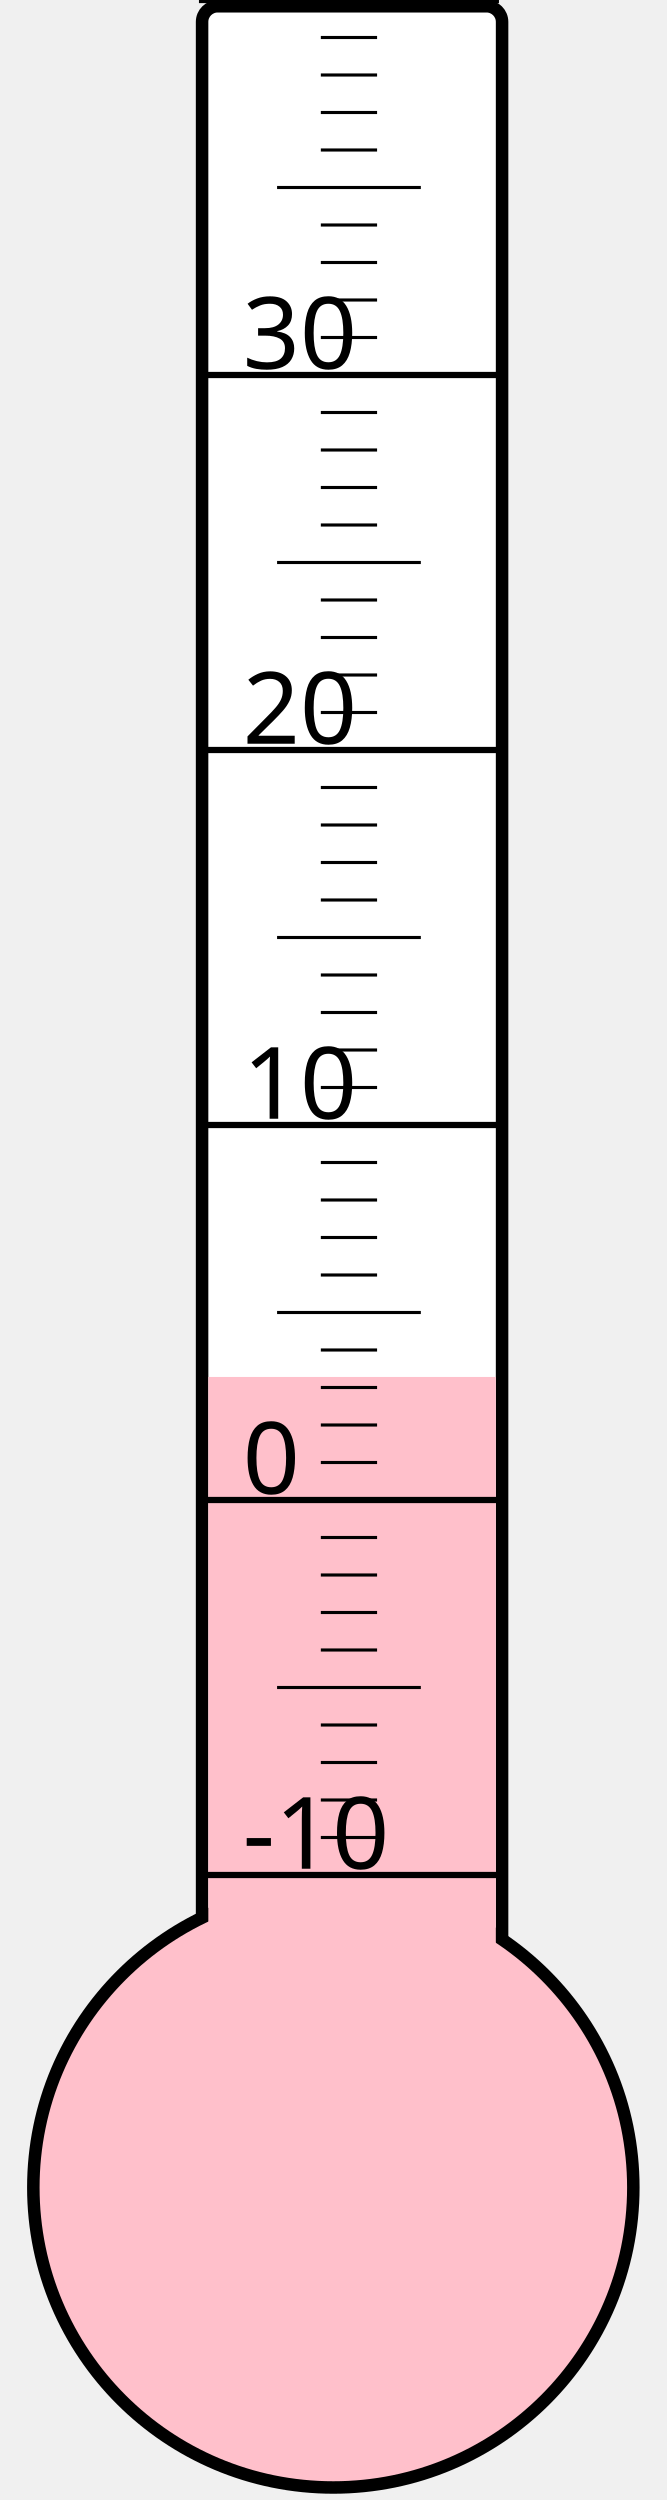
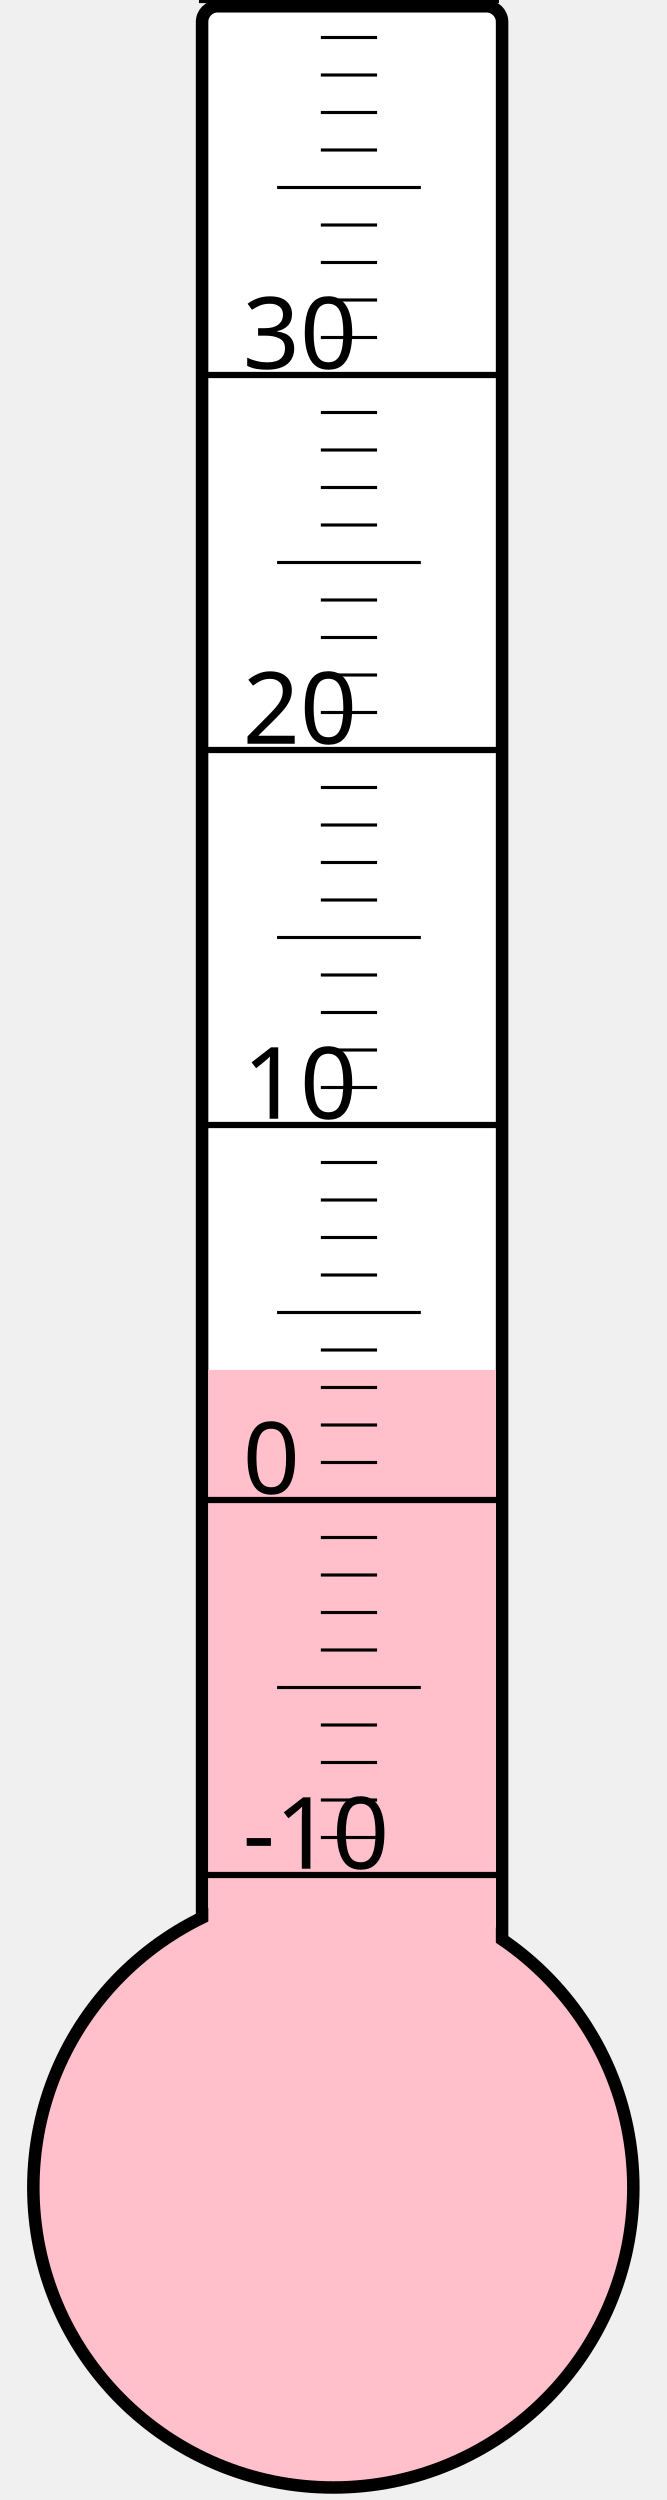
<svg xmlns="http://www.w3.org/2000/svg" width="40px" height="150px" viewBox="0 0 200 800">
  <rect width="200" height="800" x="0" y="0" style="fill: #ffffeb; fill-opacity: 0;" />
  <rect width="96" height="680" x="58" y="2" rx="5" ry="5" style="fill: white; fill-opacity: 1; stroke: black; stroke-width: 4;" />
  <circle cx="100" cy="700" r="96" style="fill: pink; stroke: black; stroke-width: 4;" />
-   <rect width="92" height="259.375" x="60" y="440.625" style="fill: pink; fill-opacity: 1; stroke-width: 0;" />
+   <rect width="92" height="261.625" x="60" y="438.375" style="fill: pink; fill-opacity: 1; stroke-width: 0;" />
  <text x="71" y="598" style="font-family: sans-serif; font-size: 24pt;">-10</text>
  <text x="71" y="478" style="font-family: sans-serif; font-size: 24pt;">0</text>
  <text x="71" y="358" style="font-family: sans-serif; font-size: 24pt;">10</text>
  <text x="71" y="238" style="font-family: sans-serif; font-size: 24pt;">20</text>
  <text x="71" y="118" style="font-family: sans-serif; font-size: 24pt;">30</text>
  <g style="stroke: black;">
    <line x1="57" y1="600" x2="153" y2="600" style="stroke-width: 2;" />
    <line x1="96" y1="588" x2="114" y2="588" style="stroke-width: 1;" />
    <line x1="96" y1="576" x2="114" y2="576" style="stroke-width: 1;" />
    <line x1="96" y1="564" x2="114" y2="564" style="stroke-width: 1;" />
    <line x1="96" y1="552" x2="114" y2="552" style="stroke-width: 1;" />
    <line x1="82" y1="540" x2="128" y2="540" style="stroke-width: 1;" />
    <line x1="96" y1="528" x2="114" y2="528" style="stroke-width: 1;" />
    <line x1="96" y1="516" x2="114" y2="516" style="stroke-width: 1;" />
    <line x1="96" y1="504" x2="114" y2="504" style="stroke-width: 1;" />
    <line x1="96" y1="492" x2="114" y2="492" style="stroke-width: 1;" />
    <line x1="57" y1="480" x2="153" y2="480" style="stroke-width: 2;" />
    <line x1="96" y1="468" x2="114" y2="468" style="stroke-width: 1;" />
    <line x1="96" y1="456" x2="114" y2="456" style="stroke-width: 1;" />
    <line x1="96" y1="444" x2="114" y2="444" style="stroke-width: 1;" />
    <line x1="96" y1="432" x2="114" y2="432" style="stroke-width: 1;" />
    <line x1="82" y1="420" x2="128" y2="420" style="stroke-width: 1;" />
    <line x1="96" y1="408" x2="114" y2="408" style="stroke-width: 1;" />
    <line x1="96" y1="396" x2="114" y2="396" style="stroke-width: 1;" />
    <line x1="96" y1="384" x2="114" y2="384" style="stroke-width: 1;" />
    <line x1="96" y1="372" x2="114" y2="372" style="stroke-width: 1;" />
    <line x1="57" y1="360" x2="153" y2="360" style="stroke-width: 2;" />
    <line x1="96" y1="348" x2="114" y2="348" style="stroke-width: 1;" />
    <line x1="96" y1="336" x2="114" y2="336" style="stroke-width: 1;" />
    <line x1="96" y1="324" x2="114" y2="324" style="stroke-width: 1;" />
    <line x1="96" y1="312" x2="114" y2="312" style="stroke-width: 1;" />
    <line x1="82" y1="300" x2="128" y2="300" style="stroke-width: 1;" />
    <line x1="96" y1="288" x2="114" y2="288" style="stroke-width: 1;" />
    <line x1="96" y1="276" x2="114" y2="276" style="stroke-width: 1;" />
    <line x1="96" y1="264" x2="114" y2="264" style="stroke-width: 1;" />
    <line x1="96" y1="252" x2="114" y2="252" style="stroke-width: 1;" />
    <line x1="57" y1="240" x2="153" y2="240" style="stroke-width: 2;" />
    <line x1="96" y1="228" x2="114" y2="228" style="stroke-width: 1;" />
    <line x1="96" y1="216" x2="114" y2="216" style="stroke-width: 1;" />
    <line x1="96" y1="204" x2="114" y2="204" style="stroke-width: 1;" />
    <line x1="96" y1="192" x2="114" y2="192" style="stroke-width: 1;" />
    <line x1="82" y1="180" x2="128" y2="180" style="stroke-width: 1;" />
    <line x1="96" y1="168" x2="114" y2="168" style="stroke-width: 1;" />
    <line x1="96" y1="156" x2="114" y2="156" style="stroke-width: 1;" />
    <line x1="96" y1="144" x2="114" y2="144" style="stroke-width: 1;" />
    <line x1="96" y1="132" x2="114" y2="132" style="stroke-width: 1;" />
    <line x1="57" y1="120" x2="153" y2="120" style="stroke-width: 2;" />
    <line x1="96" y1="108" x2="114" y2="108" style="stroke-width: 1;" />
    <line x1="96" y1="96" x2="114" y2="96" style="stroke-width: 1;" />
    <line x1="96" y1="84" x2="114" y2="84" style="stroke-width: 1;" />
    <line x1="96" y1="72" x2="114" y2="72" style="stroke-width: 1;" />
    <line x1="82" y1="60" x2="128" y2="60" style="stroke-width: 1;" />
    <line x1="96" y1="48" x2="114" y2="48" style="stroke-width: 1;" />
    <line x1="96" y1="36" x2="114" y2="36" style="stroke-width: 1;" />
    <line x1="96" y1="24" x2="114" y2="24" style="stroke-width: 1;" />
    <line x1="96" y1="12" x2="114" y2="12" style="stroke-width: 1;" />
    <line x1="57" y1="0" x2="153" y2="0" style="stroke-width: 2;" />
  </g>
</svg>
